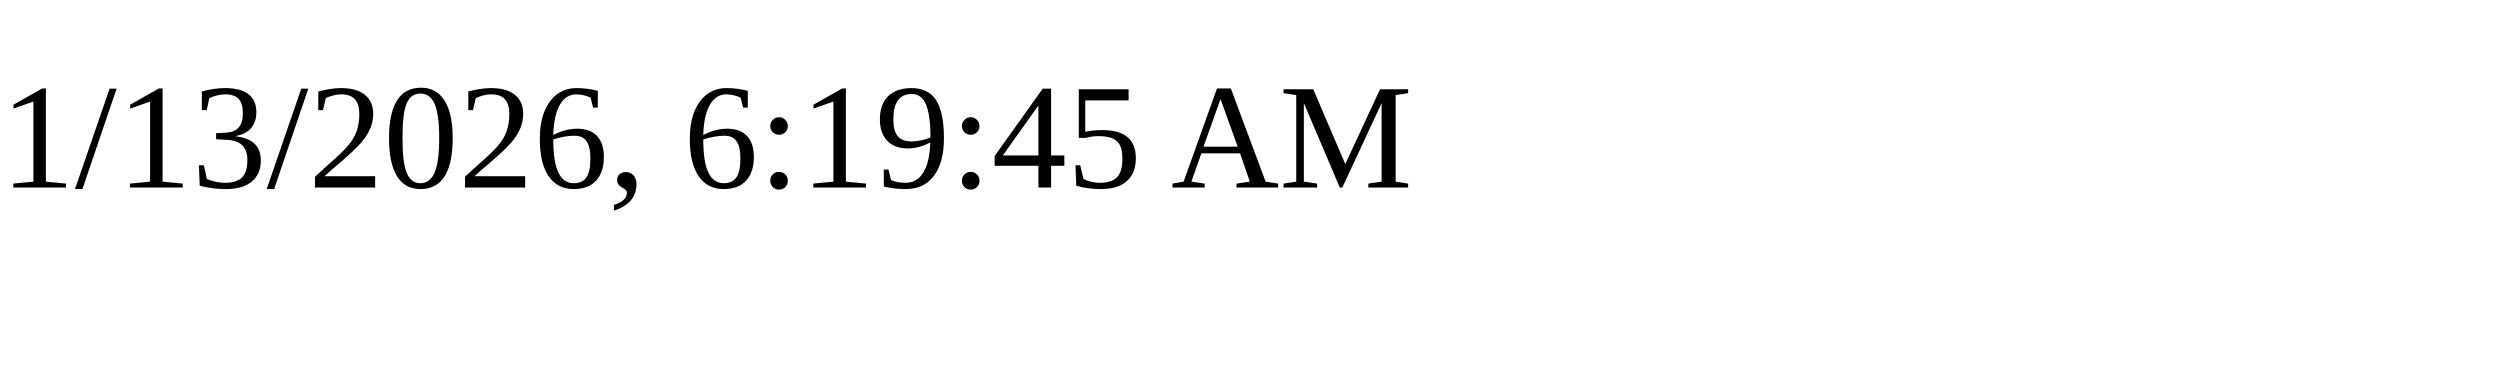
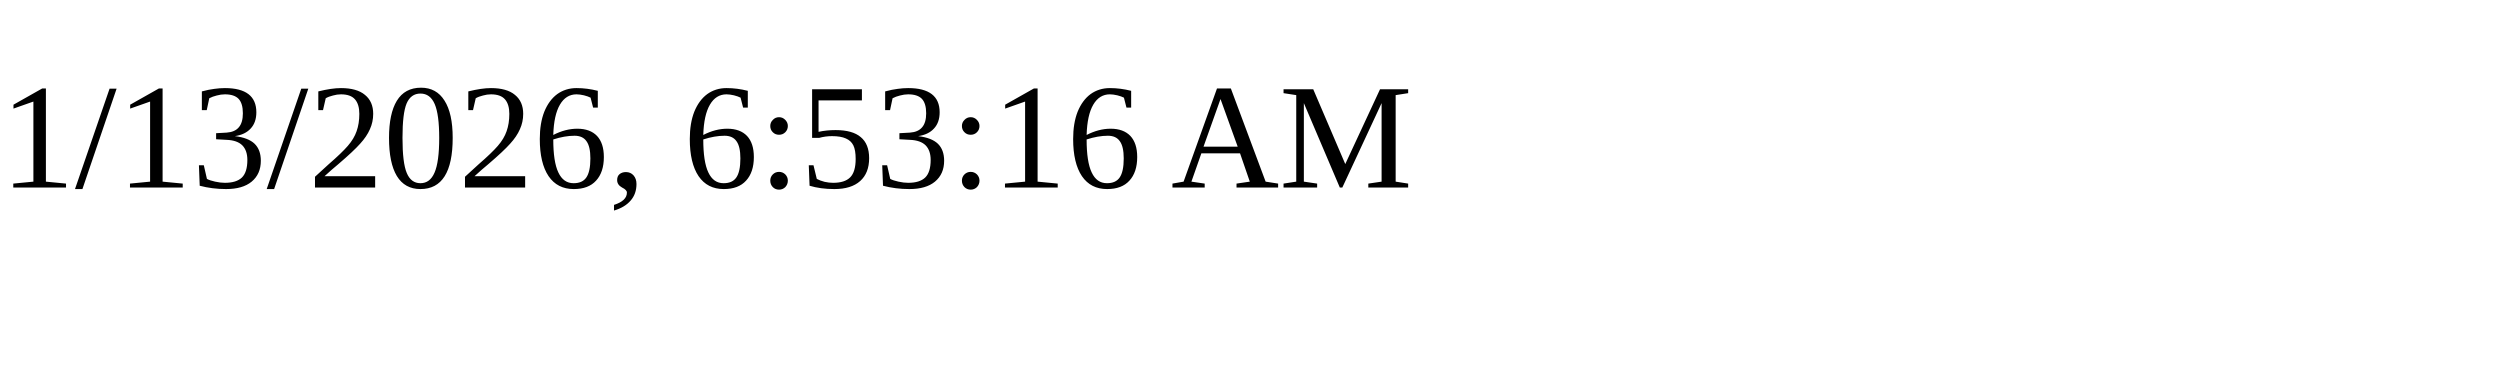
<svg xmlns="http://www.w3.org/2000/svg" height="30" width="200">
-   <text x="0" y="15">1/13/2026, 6:19:45 AM</text>
+   <text x="0" y="15">1/13/2026, 6:53:16 AM</text>
</svg>
